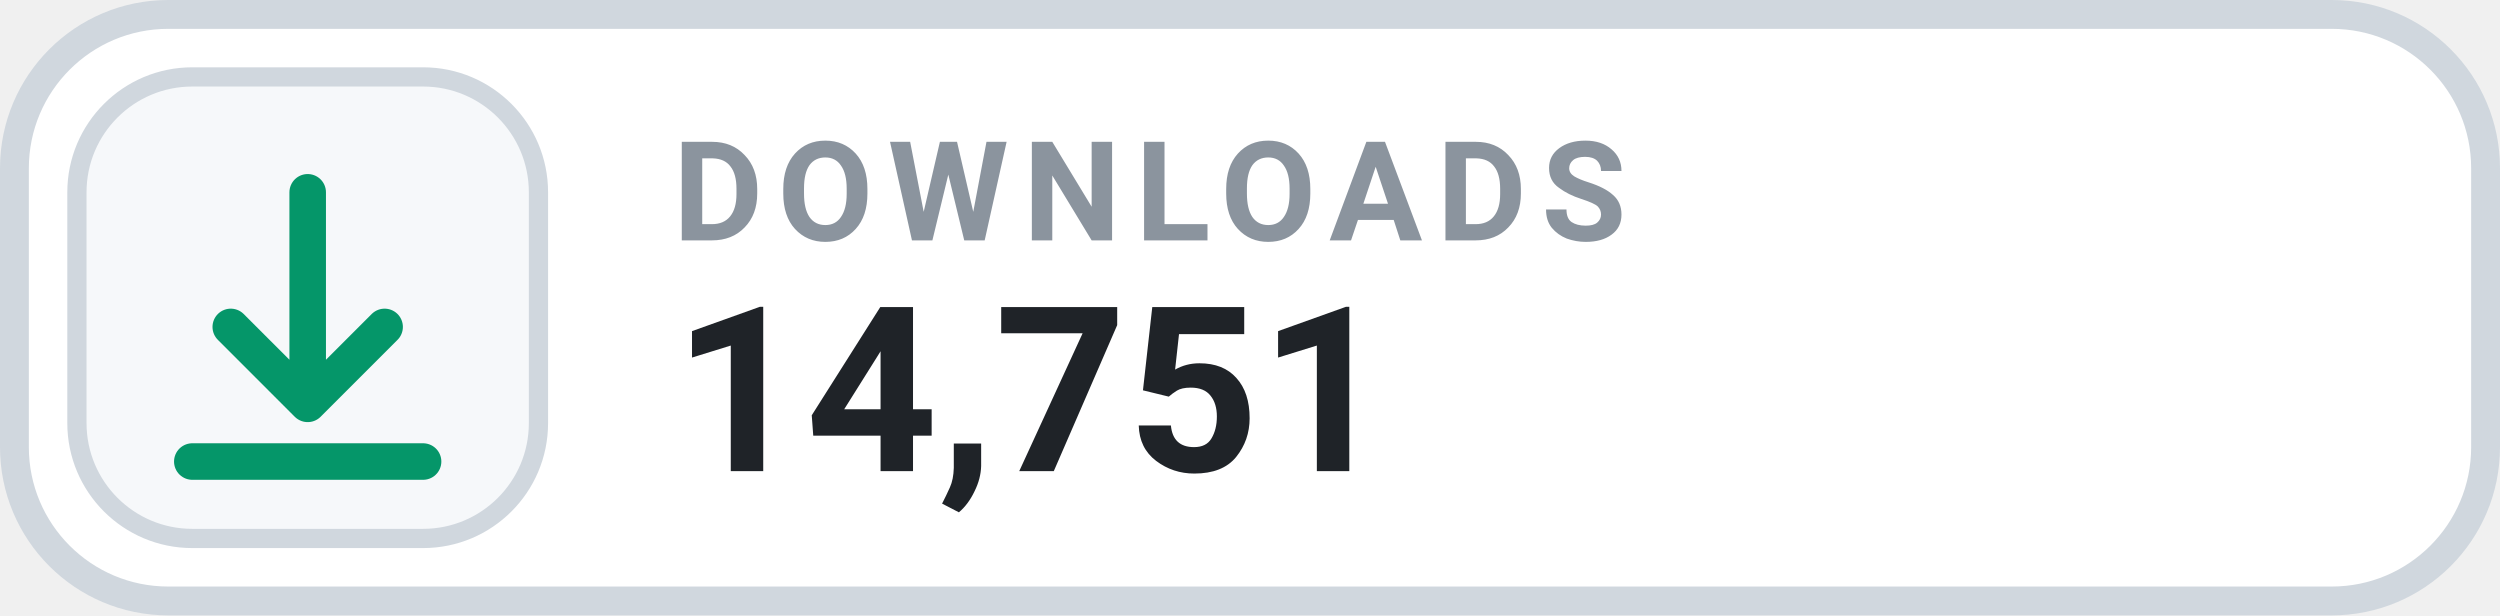
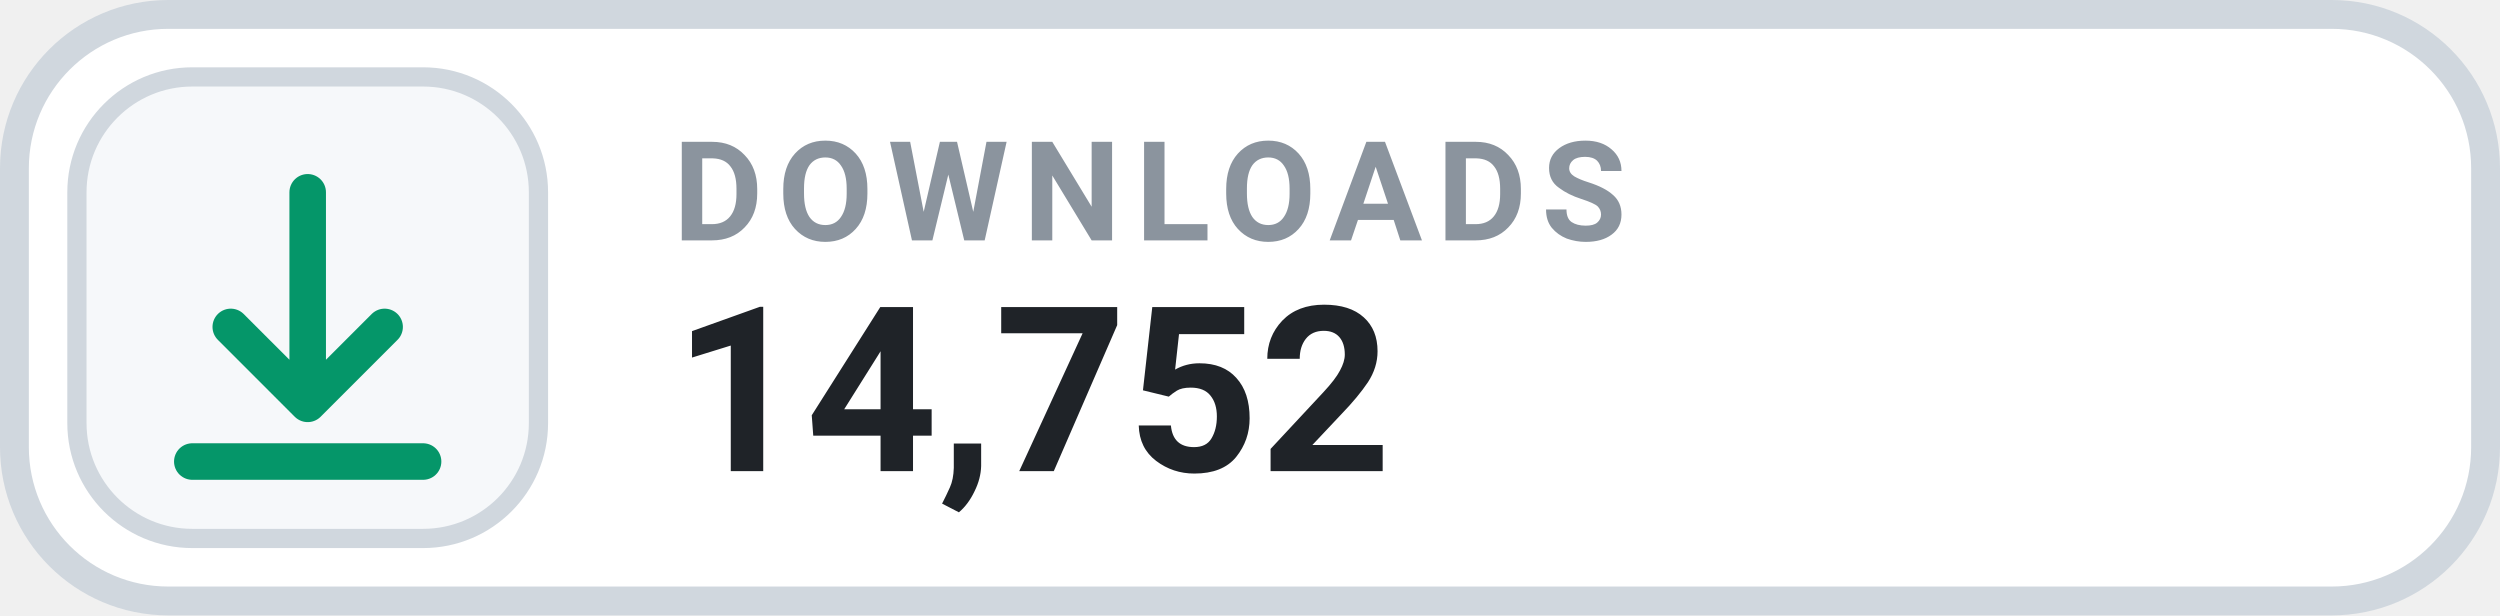
- <svg xmlns="http://www.w3.org/2000/svg" width="130" height="32" viewBox="0 0 130 32" role="img" aria-label="DOWNLOADS 14,751">
+ <svg xmlns="http://www.w3.org/2000/svg" width="130" height="32" viewBox="0 0 130 32" role="img" aria-label="DOWNLOADS 14,752">
  <rect x=".75" y=".75" width="128.5" height="30.5" rx="8" fill="#FFFFFF" stroke="#D0D7DE" stroke-width="1.5" />
  <rect x="4" y="4" width="24" height="24" rx="6" fill="#F6F8FA" stroke="#D0D7DE" stroke-width="1" />
  <g transform="translate(16 16)" style="color:#059669;">
    <path d="M0 -6 v11 m0 0 l4 -4 m-4 4 l-4 -4 M-6 8 h12" fill="none" stroke="currentColor" stroke-width="1.9" stroke-linecap="round" stroke-linejoin="round" />
  </g>
  <text x="35" y="12.5" fill="#8B949E" font-family="-apple-system,BlinkMacSystemFont,'Segoe UI',Roboto,Helvetica,Arial,sans-serif" font-size="7.2" font-weight="700" letter-spacing=".75">DOWNLOADS</text>
-   <text x="35" y="24.5" fill="#1F2328" font-family="-apple-system,BlinkMacSystemFont,'Segoe UI',Roboto,Helvetica,Arial,sans-serif" font-size="12" font-weight="700">14,751</text>
+   <text x="35" y="24.5" fill="#1F2328" font-family="-apple-system,BlinkMacSystemFont,'Segoe UI',Roboto,Helvetica,Arial,sans-serif" font-size="12" font-weight="700">14,752</text>
</svg>
